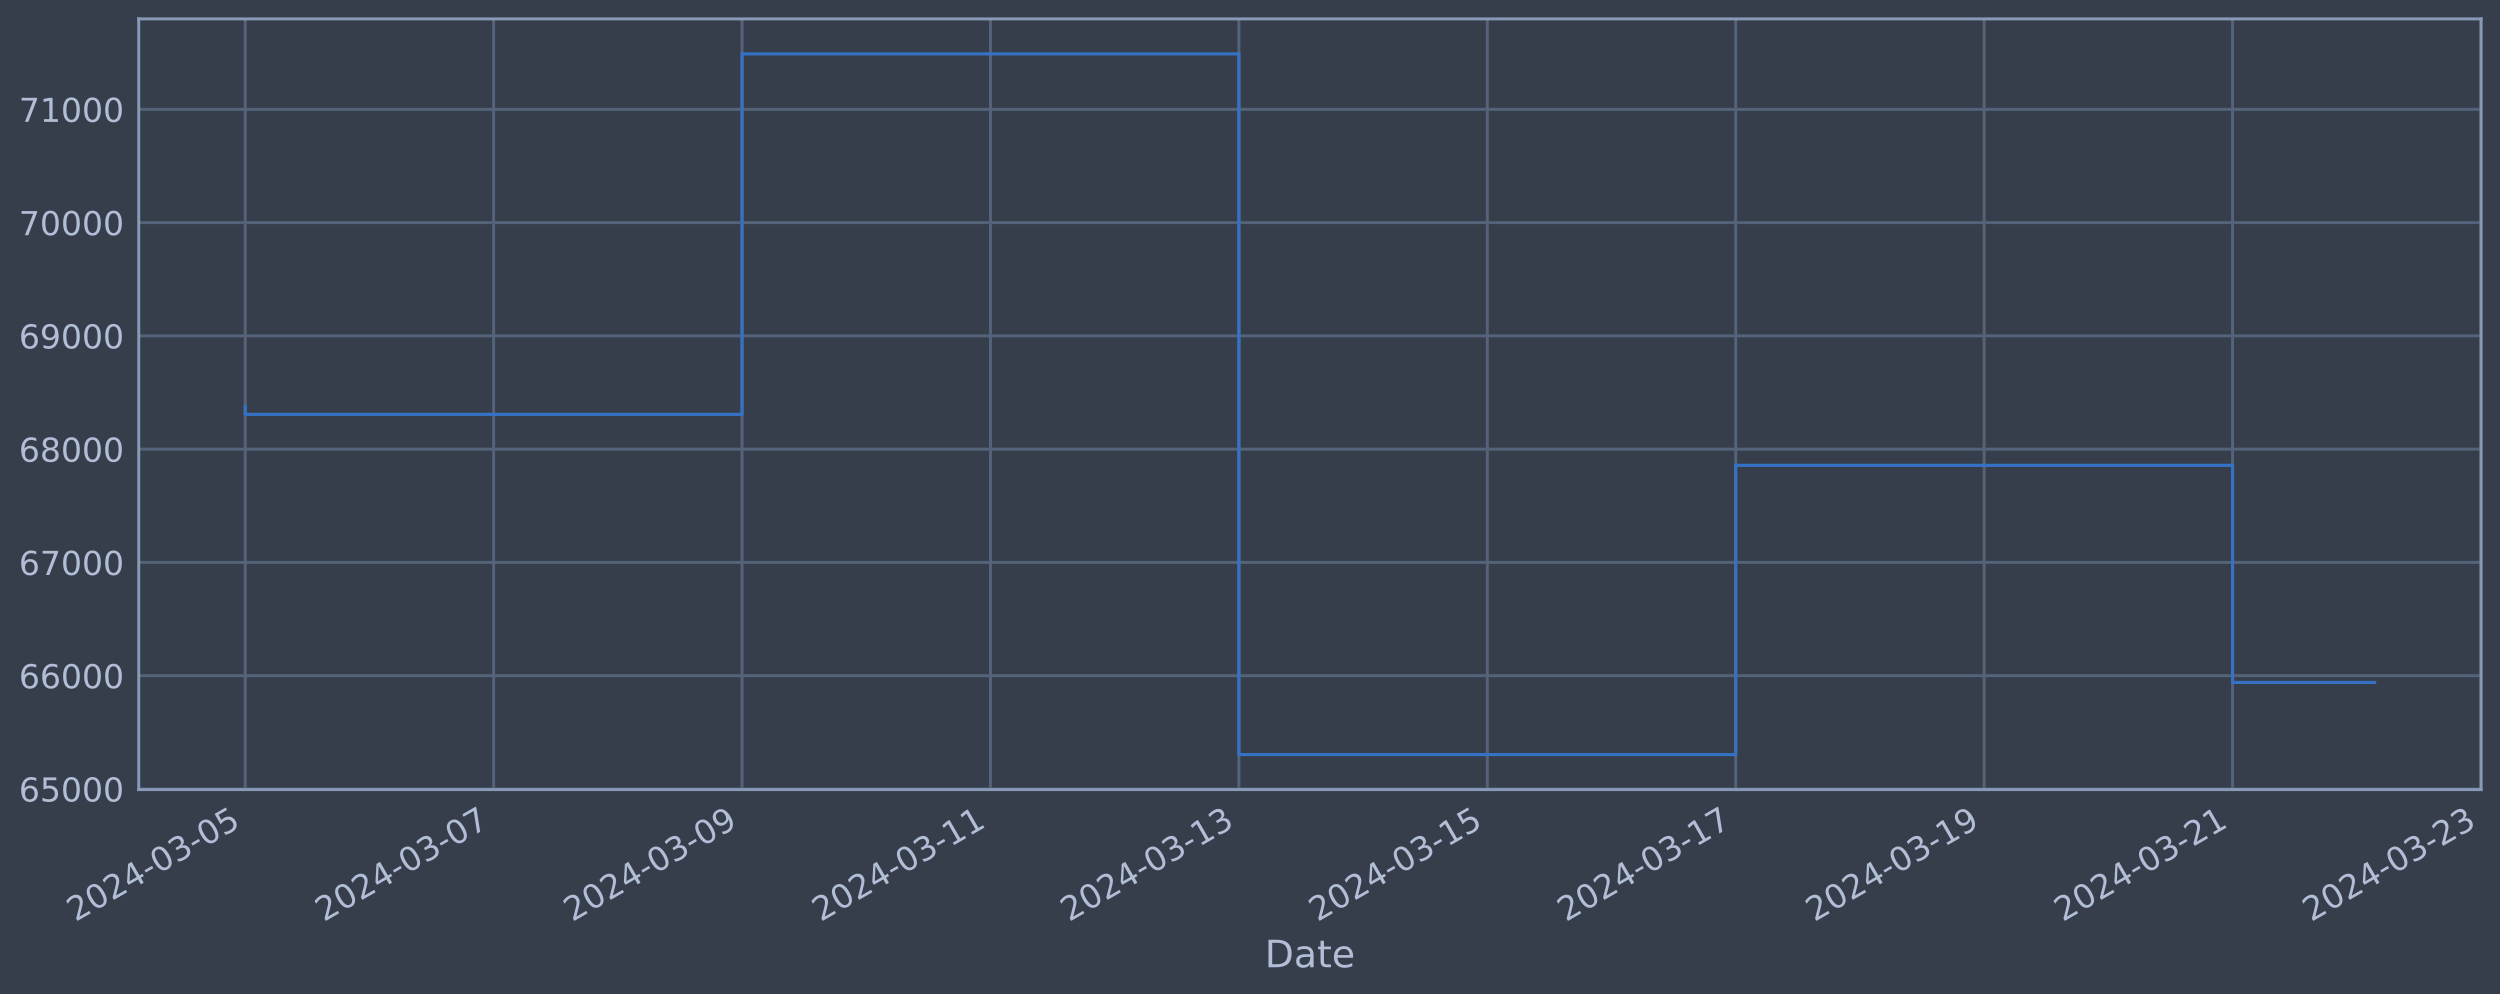
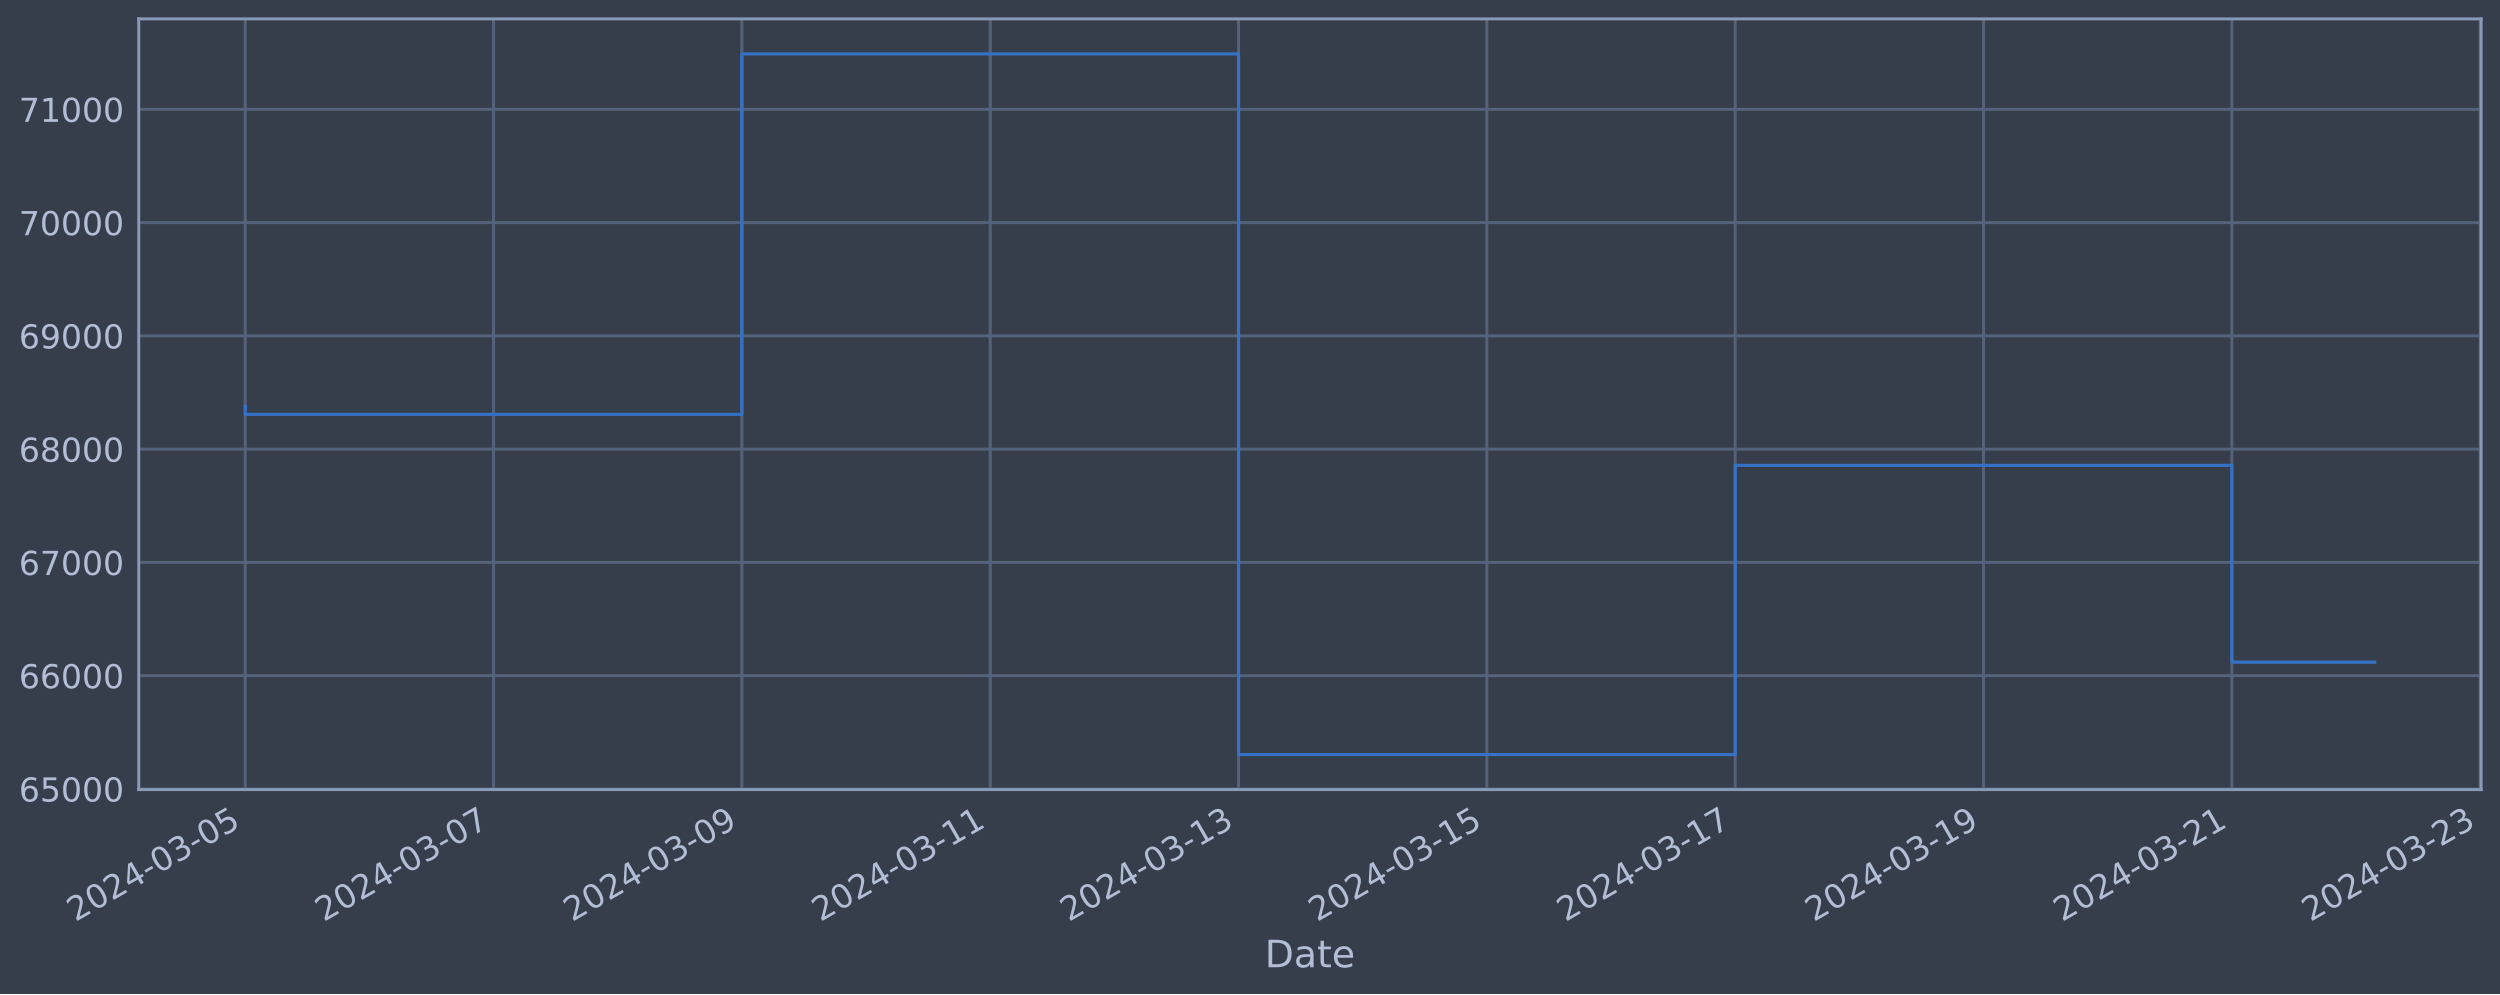
<svg xmlns="http://www.w3.org/2000/svg" xmlns:xlink="http://www.w3.org/1999/xlink" width="952.884pt" height="378.87pt" viewBox="0 0 952.884 378.87" version="1.1">
  <defs>
    <style type="text/css">*{stroke-linejoin: round; stroke-linecap: butt}</style>
  </defs>
  <g id="figure_1">
    <g id="patch_1">
      <path d="M 0 378.87  L 952.884 378.87  L 952.884 0  L 0 0  z " style="fill: #373e4b" />
    </g>
    <g id="axes_1">
      <g id="patch_2">
        <path d="M 52.884 300.96  L 945.684 300.96  L 945.684 7.2  L 52.884 7.2  z " style="fill: #373e4b" />
      </g>
      <g id="matplotlib.axis_1">
        <g id="xtick_1">
          <g id="line2d_1">
-             <path d="M 93.466 300.96  L 93.466 7.2  " clip-path="url(#pec27d2ac4d)" style="fill: none; stroke: #546379; stroke-width: 1.12; stroke-linecap: square" />
+             <path d="M 93.466 300.96  L 93.466 7.2  " clip-path="url(#pc441b5d61e)" style="fill: none; stroke: #546379; stroke-width: 1.12; stroke-linecap: square" />
          </g>
          <g id="line2d_2" />
          <g id="text_1">
            <g style="fill: #b1bed6" transform="translate(28.74006 351.4642) rotate(-30) scale(0.126 -0.126)">
              <defs>
                <path id="DejaVuSans-32" d="M 1228 531  L 3431 531  L 3431 0  L 469 0  L 469 531  Q 828 903 1448 1529  Q 2069 2156 2228 2338  Q 2531 2678 2651 2914  Q 2772 3150 2772 3378  Q 2772 3750 2511 3984  Q 2250 4219 1831 4219  Q 1534 4219 1204 4116  Q 875 4013 500 3803  L 500 4441  Q 881 4594 1212 4672  Q 1544 4750 1819 4750  Q 2544 4750 2975 4387  Q 3406 4025 3406 3419  Q 3406 3131 3298 2873  Q 3191 2616 2906 2266  Q 2828 2175 2409 1742  Q 1991 1309 1228 531  z " transform="scale(0.015625)" />
                <path id="DejaVuSans-30" d="M 2034 4250  Q 1547 4250 1301 3770  Q 1056 3291 1056 2328  Q 1056 1369 1301 889  Q 1547 409 2034 409  Q 2525 409 2770 889  Q 3016 1369 3016 2328  Q 3016 3291 2770 3770  Q 2525 4250 2034 4250  z M 2034 4750  Q 2819 4750 3233 4129  Q 3647 3509 3647 2328  Q 3647 1150 3233 529  Q 2819 -91 2034 -91  Q 1250 -91 836 529  Q 422 1150 422 2328  Q 422 3509 836 4129  Q 1250 4750 2034 4750  z " transform="scale(0.015625)" />
                <path id="DejaVuSans-34" d="M 2419 4116  L 825 1625  L 2419 1625  L 2419 4116  z M 2253 4666  L 3047 4666  L 3047 1625  L 3713 1625  L 3713 1100  L 3047 1100  L 3047 0  L 2419 0  L 2419 1100  L 313 1100  L 313 1709  L 2253 4666  z " transform="scale(0.015625)" />
                <path id="DejaVuSans-2d" d="M 313 2009  L 1997 2009  L 1997 1497  L 313 1497  L 313 2009  z " transform="scale(0.015625)" />
                <path id="DejaVuSans-33" d="M 2597 2516  Q 3050 2419 3304 2112  Q 3559 1806 3559 1356  Q 3559 666 3084 287  Q 2609 -91 1734 -91  Q 1441 -91 1130 -33  Q 819 25 488 141  L 488 750  Q 750 597 1062 519  Q 1375 441 1716 441  Q 2309 441 2620 675  Q 2931 909 2931 1356  Q 2931 1769 2642 2001  Q 2353 2234 1838 2234  L 1294 2234  L 1294 2753  L 1863 2753  Q 2328 2753 2575 2939  Q 2822 3125 2822 3475  Q 2822 3834 2567 4026  Q 2313 4219 1838 4219  Q 1578 4219 1281 4162  Q 984 4106 628 3988  L 628 4550  Q 988 4650 1302 4700  Q 1616 4750 1894 4750  Q 2613 4750 3031 4423  Q 3450 4097 3450 3541  Q 3450 3153 3228 2886  Q 3006 2619 2597 2516  z " transform="scale(0.015625)" />
                <path id="DejaVuSans-35" d="M 691 4666  L 3169 4666  L 3169 4134  L 1269 4134  L 1269 2991  Q 1406 3038 1543 3061  Q 1681 3084 1819 3084  Q 2600 3084 3056 2656  Q 3513 2228 3513 1497  Q 3513 744 3044 326  Q 2575 -91 1722 -91  Q 1428 -91 1123 -41  Q 819 9 494 109  L 494 744  Q 775 591 1075 516  Q 1375 441 1709 441  Q 2250 441 2565 725  Q 2881 1009 2881 1497  Q 2881 1984 2565 2268  Q 2250 2553 1709 2553  Q 1456 2553 1204 2497  Q 953 2441 691 2322  L 691 4666  z " transform="scale(0.015625)" />
              </defs>
              <use xlink:href="#DejaVuSans-32" />
              <use xlink:href="#DejaVuSans-30" x="63.623" />
              <use xlink:href="#DejaVuSans-32" x="127.246" />
              <use xlink:href="#DejaVuSans-34" x="190.869" />
              <use xlink:href="#DejaVuSans-2d" x="254.492" />
              <use xlink:href="#DejaVuSans-30" x="290.576" />
              <use xlink:href="#DejaVuSans-33" x="354.199" />
              <use xlink:href="#DejaVuSans-2d" x="417.822" />
              <use xlink:href="#DejaVuSans-30" x="453.906" />
              <use xlink:href="#DejaVuSans-35" x="517.529" />
            </g>
          </g>
        </g>
        <g id="xtick_2">
          <g id="line2d_3">
-             <path d="M 188.151 300.96  L 188.151 7.2  " clip-path="url(#pec27d2ac4d)" style="fill: none; stroke: #546379; stroke-width: 1.12; stroke-linecap: square" />
+             <path d="M 188.117 300.96  L 188.117 7.2  " clip-path="url(#pc441b5d61e)" style="fill: none; stroke: #546379; stroke-width: 1.12; stroke-linecap: square" />
          </g>
          <g id="line2d_4" />
          <g id="text_2">
-             <g style="fill: #b1bed6" transform="translate(123.4253 351.4642) rotate(-30) scale(0.126 -0.126)">
+             <g style="fill: #b1bed6" transform="translate(123.3918 351.4642) rotate(-30) scale(0.126 -0.126)">
              <defs>
                <path id="DejaVuSans-37" d="M 525 4666  L 3525 4666  L 3525 4397  L 1831 0  L 1172 0  L 2766 4134  L 525 4134  L 525 4666  z " transform="scale(0.015625)" />
              </defs>
              <use xlink:href="#DejaVuSans-32" />
              <use xlink:href="#DejaVuSans-30" x="63.623" />
              <use xlink:href="#DejaVuSans-32" x="127.246" />
              <use xlink:href="#DejaVuSans-34" x="190.869" />
              <use xlink:href="#DejaVuSans-2d" x="254.492" />
              <use xlink:href="#DejaVuSans-30" x="290.576" />
              <use xlink:href="#DejaVuSans-33" x="354.199" />
              <use xlink:href="#DejaVuSans-2d" x="417.822" />
              <use xlink:href="#DejaVuSans-30" x="453.906" />
              <use xlink:href="#DejaVuSans-37" x="517.529" />
            </g>
          </g>
        </g>
        <g id="xtick_3">
          <g id="line2d_5">
-             <path d="M 282.836 300.96  L 282.836 7.2  " clip-path="url(#pec27d2ac4d)" style="fill: none; stroke: #546379; stroke-width: 1.12; stroke-linecap: square" />
+             <path d="M 282.769 300.96  L 282.769 7.2  " clip-path="url(#pc441b5d61e)" style="fill: none; stroke: #546379; stroke-width: 1.12; stroke-linecap: square" />
          </g>
          <g id="line2d_6" />
          <g id="text_3">
-             <g style="fill: #b1bed6" transform="translate(218.1106 351.4642) rotate(-30) scale(0.126 -0.126)">
+             <g style="fill: #b1bed6" transform="translate(218.0435 351.4642) rotate(-30) scale(0.126 -0.126)">
              <defs>
                <path id="DejaVuSans-39" d="M 703 97  L 703 672  Q 941 559 1184 500  Q 1428 441 1663 441  Q 2288 441 2617 861  Q 2947 1281 2994 2138  Q 2813 1869 2534 1725  Q 2256 1581 1919 1581  Q 1219 1581 811 2004  Q 403 2428 403 3163  Q 403 3881 828 4315  Q 1253 4750 1959 4750  Q 2769 4750 3195 4129  Q 3622 3509 3622 2328  Q 3622 1225 3098 567  Q 2575 -91 1691 -91  Q 1453 -91 1209 -44  Q 966 3 703 97  z M 1959 2075  Q 2384 2075 2632 2365  Q 2881 2656 2881 3163  Q 2881 3666 2632 3958  Q 2384 4250 1959 4250  Q 1534 4250 1286 3958  Q 1038 3666 1038 3163  Q 1038 2656 1286 2365  Q 1534 2075 1959 2075  z " transform="scale(0.015625)" />
              </defs>
              <use xlink:href="#DejaVuSans-32" />
              <use xlink:href="#DejaVuSans-30" x="63.623" />
              <use xlink:href="#DejaVuSans-32" x="127.246" />
              <use xlink:href="#DejaVuSans-34" x="190.869" />
              <use xlink:href="#DejaVuSans-2d" x="254.492" />
              <use xlink:href="#DejaVuSans-30" x="290.576" />
              <use xlink:href="#DejaVuSans-33" x="354.199" />
              <use xlink:href="#DejaVuSans-2d" x="417.822" />
              <use xlink:href="#DejaVuSans-30" x="453.906" />
              <use xlink:href="#DejaVuSans-39" x="517.529" />
            </g>
          </g>
        </g>
        <g id="xtick_4">
          <g id="line2d_7">
-             <path d="M 377.521 300.96  L 377.521 7.2  " clip-path="url(#pec27d2ac4d)" style="fill: none; stroke: #546379; stroke-width: 1.12; stroke-linecap: square" />
+             <path d="M 377.421 300.96  L 377.421 7.2  " clip-path="url(#pc441b5d61e)" style="fill: none; stroke: #546379; stroke-width: 1.12; stroke-linecap: square" />
          </g>
          <g id="line2d_8" />
          <g id="text_4">
-             <g style="fill: #b1bed6" transform="translate(312.7959 351.4642) rotate(-30) scale(0.126 -0.126)">
+             <g style="fill: #b1bed6" transform="translate(312.6952 351.4642) rotate(-30) scale(0.126 -0.126)">
              <defs>
                <path id="DejaVuSans-31" d="M 794 531  L 1825 531  L 1825 4091  L 703 3866  L 703 4441  L 1819 4666  L 2450 4666  L 2450 531  L 3481 531  L 3481 0  L 794 0  L 794 531  z " transform="scale(0.015625)" />
              </defs>
              <use xlink:href="#DejaVuSans-32" />
              <use xlink:href="#DejaVuSans-30" x="63.623" />
              <use xlink:href="#DejaVuSans-32" x="127.246" />
              <use xlink:href="#DejaVuSans-34" x="190.869" />
              <use xlink:href="#DejaVuSans-2d" x="254.492" />
              <use xlink:href="#DejaVuSans-30" x="290.576" />
              <use xlink:href="#DejaVuSans-33" x="354.199" />
              <use xlink:href="#DejaVuSans-2d" x="417.822" />
              <use xlink:href="#DejaVuSans-31" x="453.906" />
              <use xlink:href="#DejaVuSans-31" x="517.529" />
            </g>
          </g>
        </g>
        <g id="xtick_5">
          <g id="line2d_9">
-             <path d="M 472.207 300.96  L 472.207 7.2  " clip-path="url(#pec27d2ac4d)" style="fill: none; stroke: #546379; stroke-width: 1.12; stroke-linecap: square" />
+             <path d="M 472.072 300.96  L 472.072 7.2  " clip-path="url(#pc441b5d61e)" style="fill: none; stroke: #546379; stroke-width: 1.12; stroke-linecap: square" />
          </g>
          <g id="line2d_10" />
          <g id="text_5">
-             <g style="fill: #b1bed6" transform="translate(407.4812 351.4642) rotate(-30) scale(0.126 -0.126)">
+             <g style="fill: #b1bed6" transform="translate(407.347 351.4642) rotate(-30) scale(0.126 -0.126)">
              <use xlink:href="#DejaVuSans-32" />
              <use xlink:href="#DejaVuSans-30" x="63.623" />
              <use xlink:href="#DejaVuSans-32" x="127.246" />
              <use xlink:href="#DejaVuSans-34" x="190.869" />
              <use xlink:href="#DejaVuSans-2d" x="254.492" />
              <use xlink:href="#DejaVuSans-30" x="290.576" />
              <use xlink:href="#DejaVuSans-33" x="354.199" />
              <use xlink:href="#DejaVuSans-2d" x="417.822" />
              <use xlink:href="#DejaVuSans-31" x="453.906" />
              <use xlink:href="#DejaVuSans-33" x="517.529" />
            </g>
          </g>
        </g>
        <g id="xtick_6">
          <g id="line2d_11">
-             <path d="M 566.892 300.96  L 566.892 7.2  " clip-path="url(#pec27d2ac4d)" style="fill: none; stroke: #546379; stroke-width: 1.12; stroke-linecap: square" />
+             <path d="M 566.724 300.96  L 566.724 7.2  " clip-path="url(#pc441b5d61e)" style="fill: none; stroke: #546379; stroke-width: 1.12; stroke-linecap: square" />
          </g>
          <g id="line2d_12" />
          <g id="text_6">
-             <g style="fill: #b1bed6" transform="translate(502.1664 351.4642) rotate(-30) scale(0.126 -0.126)">
+             <g style="fill: #b1bed6" transform="translate(501.9987 351.4642) rotate(-30) scale(0.126 -0.126)">
              <use xlink:href="#DejaVuSans-32" />
              <use xlink:href="#DejaVuSans-30" x="63.623" />
              <use xlink:href="#DejaVuSans-32" x="127.246" />
              <use xlink:href="#DejaVuSans-34" x="190.869" />
              <use xlink:href="#DejaVuSans-2d" x="254.492" />
              <use xlink:href="#DejaVuSans-30" x="290.576" />
              <use xlink:href="#DejaVuSans-33" x="354.199" />
              <use xlink:href="#DejaVuSans-2d" x="417.822" />
              <use xlink:href="#DejaVuSans-31" x="453.906" />
              <use xlink:href="#DejaVuSans-35" x="517.529" />
            </g>
          </g>
        </g>
        <g id="xtick_7">
          <g id="line2d_13">
-             <path d="M 661.577 300.96  L 661.577 7.2  " clip-path="url(#pec27d2ac4d)" style="fill: none; stroke: #546379; stroke-width: 1.12; stroke-linecap: square" />
+             <path d="M 661.376 300.96  L 661.376 7.2  " clip-path="url(#pc441b5d61e)" style="fill: none; stroke: #546379; stroke-width: 1.12; stroke-linecap: square" />
          </g>
          <g id="line2d_14" />
          <g id="text_7">
-             <g style="fill: #b1bed6" transform="translate(596.8517 351.4642) rotate(-30) scale(0.126 -0.126)">
+             <g style="fill: #b1bed6" transform="translate(596.6504 351.4642) rotate(-30) scale(0.126 -0.126)">
              <use xlink:href="#DejaVuSans-32" />
              <use xlink:href="#DejaVuSans-30" x="63.623" />
              <use xlink:href="#DejaVuSans-32" x="127.246" />
              <use xlink:href="#DejaVuSans-34" x="190.869" />
              <use xlink:href="#DejaVuSans-2d" x="254.492" />
              <use xlink:href="#DejaVuSans-30" x="290.576" />
              <use xlink:href="#DejaVuSans-33" x="354.199" />
              <use xlink:href="#DejaVuSans-2d" x="417.822" />
              <use xlink:href="#DejaVuSans-31" x="453.906" />
              <use xlink:href="#DejaVuSans-37" x="517.529" />
            </g>
          </g>
        </g>
        <g id="xtick_8">
          <g id="line2d_15">
-             <path d="M 756.262 300.96  L 756.262 7.2  " clip-path="url(#pec27d2ac4d)" style="fill: none; stroke: #546379; stroke-width: 1.12; stroke-linecap: square" />
+             <path d="M 756.028 300.96  L 756.028 7.2  " clip-path="url(#pc441b5d61e)" style="fill: none; stroke: #546379; stroke-width: 1.12; stroke-linecap: square" />
          </g>
          <g id="line2d_16" />
          <g id="text_8">
-             <g style="fill: #b1bed6" transform="translate(691.537 351.4642) rotate(-30) scale(0.126 -0.126)">
+             <g style="fill: #b1bed6" transform="translate(691.3021 351.4642) rotate(-30) scale(0.126 -0.126)">
              <use xlink:href="#DejaVuSans-32" />
              <use xlink:href="#DejaVuSans-30" x="63.623" />
              <use xlink:href="#DejaVuSans-32" x="127.246" />
              <use xlink:href="#DejaVuSans-34" x="190.869" />
              <use xlink:href="#DejaVuSans-2d" x="254.492" />
              <use xlink:href="#DejaVuSans-30" x="290.576" />
              <use xlink:href="#DejaVuSans-33" x="354.199" />
              <use xlink:href="#DejaVuSans-2d" x="417.822" />
              <use xlink:href="#DejaVuSans-31" x="453.906" />
              <use xlink:href="#DejaVuSans-39" x="517.529" />
            </g>
          </g>
        </g>
        <g id="xtick_9">
          <g id="line2d_17">
-             <path d="M 850.948 300.96  L 850.948 7.2  " clip-path="url(#pec27d2ac4d)" style="fill: none; stroke: #546379; stroke-width: 1.12; stroke-linecap: square" />
+             <path d="M 850.679 300.96  L 850.679 7.2  " clip-path="url(#pc441b5d61e)" style="fill: none; stroke: #546379; stroke-width: 1.12; stroke-linecap: square" />
          </g>
          <g id="line2d_18" />
          <g id="text_9">
-             <g style="fill: #b1bed6" transform="translate(786.2223 351.4642) rotate(-30) scale(0.126 -0.126)">
+             <g style="fill: #b1bed6" transform="translate(785.9539 351.4642) rotate(-30) scale(0.126 -0.126)">
              <use xlink:href="#DejaVuSans-32" />
              <use xlink:href="#DejaVuSans-30" x="63.623" />
              <use xlink:href="#DejaVuSans-32" x="127.246" />
              <use xlink:href="#DejaVuSans-34" x="190.869" />
              <use xlink:href="#DejaVuSans-2d" x="254.492" />
              <use xlink:href="#DejaVuSans-30" x="290.576" />
              <use xlink:href="#DejaVuSans-33" x="354.199" />
              <use xlink:href="#DejaVuSans-2d" x="417.822" />
              <use xlink:href="#DejaVuSans-32" x="453.906" />
              <use xlink:href="#DejaVuSans-31" x="517.529" />
            </g>
          </g>
        </g>
        <g id="xtick_10">
          <g id="line2d_19">
-             <path d="M 945.633 300.96  L 945.633 7.2  " clip-path="url(#pec27d2ac4d)" style="fill: none; stroke: #546379; stroke-width: 1.12; stroke-linecap: square" />
+             <path d="M 945.331 300.96  L 945.331 7.2  " clip-path="url(#pc441b5d61e)" style="fill: none; stroke: #546379; stroke-width: 1.12; stroke-linecap: square" />
          </g>
          <g id="line2d_20" />
          <g id="text_10">
-             <g style="fill: #b1bed6" transform="translate(880.9075 351.4642) rotate(-30) scale(0.126 -0.126)">
+             <g style="fill: #b1bed6" transform="translate(880.6056 351.4642) rotate(-30) scale(0.126 -0.126)">
              <use xlink:href="#DejaVuSans-32" />
              <use xlink:href="#DejaVuSans-30" x="63.623" />
              <use xlink:href="#DejaVuSans-32" x="127.246" />
              <use xlink:href="#DejaVuSans-34" x="190.869" />
              <use xlink:href="#DejaVuSans-2d" x="254.492" />
              <use xlink:href="#DejaVuSans-30" x="290.576" />
              <use xlink:href="#DejaVuSans-33" x="354.199" />
              <use xlink:href="#DejaVuSans-2d" x="417.822" />
              <use xlink:href="#DejaVuSans-32" x="453.906" />
              <use xlink:href="#DejaVuSans-33" x="517.529" />
            </g>
          </g>
        </g>
        <g id="text_11">
          <g style="fill: #b1bed6" transform="translate(482.0746 368.6753) scale(0.144 -0.144)">
            <defs>
              <path id="DejaVuSans-44" d="M 1259 4147  L 1259 519  L 2022 519  Q 2988 519 3436 956  Q 3884 1394 3884 2338  Q 3884 3275 3436 3711  Q 2988 4147 2022 4147  L 1259 4147  z M 628 4666  L 1925 4666  Q 3281 4666 3915 4102  Q 4550 3538 4550 2338  Q 4550 1131 3912 565  Q 3275 0 1925 0  L 628 0  L 628 4666  z " transform="scale(0.015625)" />
              <path id="DejaVuSans-61" d="M 2194 1759  Q 1497 1759 1228 1600  Q 959 1441 959 1056  Q 959 750 1161 570  Q 1363 391 1709 391  Q 2188 391 2477 730  Q 2766 1069 2766 1631  L 2766 1759  L 2194 1759  z M 3341 1997  L 3341 0  L 2766 0  L 2766 531  Q 2569 213 2275 61  Q 1981 -91 1556 -91  Q 1019 -91 701 211  Q 384 513 384 1019  Q 384 1609 779 1909  Q 1175 2209 1959 2209  L 2766 2209  L 2766 2266  Q 2766 2663 2505 2880  Q 2244 3097 1772 3097  Q 1472 3097 1187 3025  Q 903 2953 641 2809  L 641 3341  Q 956 3463 1253 3523  Q 1550 3584 1831 3584  Q 2591 3584 2966 3190  Q 3341 2797 3341 1997  z " transform="scale(0.015625)" />
              <path id="DejaVuSans-74" d="M 1172 4494  L 1172 3500  L 2356 3500  L 2356 3053  L 1172 3053  L 1172 1153  Q 1172 725 1289 603  Q 1406 481 1766 481  L 2356 481  L 2356 0  L 1766 0  Q 1100 0 847 248  Q 594 497 594 1153  L 594 3053  L 172 3053  L 172 3500  L 594 3500  L 594 4494  L 1172 4494  z " transform="scale(0.015625)" />
              <path id="DejaVuSans-65" d="M 3597 1894  L 3597 1613  L 953 1613  Q 991 1019 1311 708  Q 1631 397 2203 397  Q 2534 397 2845 478  Q 3156 559 3463 722  L 3463 178  Q 3153 47 2828 -22  Q 2503 -91 2169 -91  Q 1331 -91 842 396  Q 353 884 353 1716  Q 353 2575 817 3079  Q 1281 3584 2069 3584  Q 2775 3584 3186 3129  Q 3597 2675 3597 1894  z M 3022 2063  Q 3016 2534 2758 2815  Q 2500 3097 2075 3097  Q 1594 3097 1305 2825  Q 1016 2553 972 2059  L 3022 2063  z " transform="scale(0.015625)" />
            </defs>
            <use xlink:href="#DejaVuSans-44" />
            <use xlink:href="#DejaVuSans-61" x="77.002" />
            <use xlink:href="#DejaVuSans-74" x="138.281" />
            <use xlink:href="#DejaVuSans-65" x="177.49" />
          </g>
        </g>
      </g>
      <g id="matplotlib.axis_2">
        <g id="ytick_1">
          <g id="line2d_21">
-             <path d="M 52.884 300.718  L 945.684 300.718  " clip-path="url(#pec27d2ac4d)" style="fill: none; stroke: #546379; stroke-width: 1.12; stroke-linecap: square" />
+             <path d="M 52.884 300.718  L 945.684 300.718  " clip-path="url(#pc441b5d61e)" style="fill: none; stroke: #546379; stroke-width: 1.12; stroke-linecap: square" />
          </g>
          <g id="line2d_22" />
          <g id="text_12">
            <g style="fill: #b1bed6" transform="translate(7.2 305.5049) scale(0.126 -0.126)">
              <defs>
                <path id="DejaVuSans-36" d="M 2113 2584  Q 1688 2584 1439 2293  Q 1191 2003 1191 1497  Q 1191 994 1439 701  Q 1688 409 2113 409  Q 2538 409 2786 701  Q 3034 994 3034 1497  Q 3034 2003 2786 2293  Q 2538 2584 2113 2584  z M 3366 4563  L 3366 3988  Q 3128 4100 2886 4159  Q 2644 4219 2406 4219  Q 1781 4219 1451 3797  Q 1122 3375 1075 2522  Q 1259 2794 1537 2939  Q 1816 3084 2150 3084  Q 2853 3084 3261 2657  Q 3669 2231 3669 1497  Q 3669 778 3244 343  Q 2819 -91 2113 -91  Q 1303 -91 875 529  Q 447 1150 447 2328  Q 447 3434 972 4092  Q 1497 4750 2381 4750  Q 2619 4750 2861 4703  Q 3103 4656 3366 4563  z " transform="scale(0.015625)" />
              </defs>
              <use xlink:href="#DejaVuSans-36" />
              <use xlink:href="#DejaVuSans-35" x="63.623" />
              <use xlink:href="#DejaVuSans-30" x="127.246" />
              <use xlink:href="#DejaVuSans-30" x="190.869" />
              <use xlink:href="#DejaVuSans-30" x="254.492" />
            </g>
          </g>
        </g>
        <g id="ytick_2">
          <g id="line2d_23">
-             <path d="M 52.884 257.544  L 945.684 257.544  " clip-path="url(#pec27d2ac4d)" style="fill: none; stroke: #546379; stroke-width: 1.12; stroke-linecap: square" />
+             <path d="M 52.884 257.544  L 945.684 257.544  " clip-path="url(#pc441b5d61e)" style="fill: none; stroke: #546379; stroke-width: 1.12; stroke-linecap: square" />
          </g>
          <g id="line2d_24" />
          <g id="text_13">
            <g style="fill: #b1bed6" transform="translate(7.2 262.331) scale(0.126 -0.126)">
              <use xlink:href="#DejaVuSans-36" />
              <use xlink:href="#DejaVuSans-36" x="63.623" />
              <use xlink:href="#DejaVuSans-30" x="127.246" />
              <use xlink:href="#DejaVuSans-30" x="190.869" />
              <use xlink:href="#DejaVuSans-30" x="254.492" />
            </g>
          </g>
        </g>
        <g id="ytick_3">
          <g id="line2d_25">
-             <path d="M 52.884 214.37  L 945.684 214.37  " clip-path="url(#pec27d2ac4d)" style="fill: none; stroke: #546379; stroke-width: 1.12; stroke-linecap: square" />
+             <path d="M 52.884 214.37  L 945.684 214.37  " clip-path="url(#pc441b5d61e)" style="fill: none; stroke: #546379; stroke-width: 1.12; stroke-linecap: square" />
          </g>
          <g id="line2d_26" />
          <g id="text_14">
            <g style="fill: #b1bed6" transform="translate(7.2 219.157) scale(0.126 -0.126)">
              <use xlink:href="#DejaVuSans-36" />
              <use xlink:href="#DejaVuSans-37" x="63.623" />
              <use xlink:href="#DejaVuSans-30" x="127.246" />
              <use xlink:href="#DejaVuSans-30" x="190.869" />
              <use xlink:href="#DejaVuSans-30" x="254.492" />
            </g>
          </g>
        </g>
        <g id="ytick_4">
          <g id="line2d_27">
-             <path d="M 52.884 171.196  L 945.684 171.196  " clip-path="url(#pec27d2ac4d)" style="fill: none; stroke: #546379; stroke-width: 1.12; stroke-linecap: square" />
+             <path d="M 52.884 171.196  L 945.684 171.196  " clip-path="url(#pc441b5d61e)" style="fill: none; stroke: #546379; stroke-width: 1.12; stroke-linecap: square" />
          </g>
          <g id="line2d_28" />
          <g id="text_15">
            <g style="fill: #b1bed6" transform="translate(7.2 175.9831) scale(0.126 -0.126)">
              <defs>
                <path id="DejaVuSans-38" d="M 2034 2216  Q 1584 2216 1326 1975  Q 1069 1734 1069 1313  Q 1069 891 1326 650  Q 1584 409 2034 409  Q 2484 409 2743 651  Q 3003 894 3003 1313  Q 3003 1734 2745 1975  Q 2488 2216 2034 2216  z M 1403 2484  Q 997 2584 770 2862  Q 544 3141 544 3541  Q 544 4100 942 4425  Q 1341 4750 2034 4750  Q 2731 4750 3128 4425  Q 3525 4100 3525 3541  Q 3525 3141 3298 2862  Q 3072 2584 2669 2484  Q 3125 2378 3379 2068  Q 3634 1759 3634 1313  Q 3634 634 3220 271  Q 2806 -91 2034 -91  Q 1263 -91 848 271  Q 434 634 434 1313  Q 434 1759 690 2068  Q 947 2378 1403 2484  z M 1172 3481  Q 1172 3119 1398 2916  Q 1625 2713 2034 2713  Q 2441 2713 2670 2916  Q 2900 3119 2900 3481  Q 2900 3844 2670 4047  Q 2441 4250 2034 4250  Q 1625 4250 1398 4047  Q 1172 3844 1172 3481  z " transform="scale(0.015625)" />
              </defs>
              <use xlink:href="#DejaVuSans-36" />
              <use xlink:href="#DejaVuSans-38" x="63.623" />
              <use xlink:href="#DejaVuSans-30" x="127.246" />
              <use xlink:href="#DejaVuSans-30" x="190.869" />
              <use xlink:href="#DejaVuSans-30" x="254.492" />
            </g>
          </g>
        </g>
        <g id="ytick_5">
          <g id="line2d_29">
-             <path d="M 52.884 128.022  L 945.684 128.022  " clip-path="url(#pec27d2ac4d)" style="fill: none; stroke: #546379; stroke-width: 1.12; stroke-linecap: square" />
+             <path d="M 52.884 128.022  L 945.684 128.022  " clip-path="url(#pc441b5d61e)" style="fill: none; stroke: #546379; stroke-width: 1.12; stroke-linecap: square" />
          </g>
          <g id="line2d_30" />
          <g id="text_16">
            <g style="fill: #b1bed6" transform="translate(7.2 132.8092) scale(0.126 -0.126)">
              <use xlink:href="#DejaVuSans-36" />
              <use xlink:href="#DejaVuSans-39" x="63.623" />
              <use xlink:href="#DejaVuSans-30" x="127.246" />
              <use xlink:href="#DejaVuSans-30" x="190.869" />
              <use xlink:href="#DejaVuSans-30" x="254.492" />
            </g>
          </g>
        </g>
        <g id="ytick_6">
          <g id="line2d_31">
-             <path d="M 52.884 84.848  L 945.684 84.848  " clip-path="url(#pec27d2ac4d)" style="fill: none; stroke: #546379; stroke-width: 1.12; stroke-linecap: square" />
+             <path d="M 52.884 84.848  L 945.684 84.848  " clip-path="url(#pc441b5d61e)" style="fill: none; stroke: #546379; stroke-width: 1.12; stroke-linecap: square" />
          </g>
          <g id="line2d_32" />
          <g id="text_17">
            <g style="fill: #b1bed6" transform="translate(7.2 89.63523) scale(0.126 -0.126)">
              <use xlink:href="#DejaVuSans-37" />
              <use xlink:href="#DejaVuSans-30" x="63.623" />
              <use xlink:href="#DejaVuSans-30" x="127.246" />
              <use xlink:href="#DejaVuSans-30" x="190.869" />
              <use xlink:href="#DejaVuSans-30" x="254.492" />
            </g>
          </g>
        </g>
        <g id="ytick_7">
          <g id="line2d_33">
-             <path d="M 52.884 41.674  L 945.684 41.674  " clip-path="url(#pec27d2ac4d)" style="fill: none; stroke: #546379; stroke-width: 1.12; stroke-linecap: square" />
+             <path d="M 52.884 41.674  L 945.684 41.674  " clip-path="url(#pc441b5d61e)" style="fill: none; stroke: #546379; stroke-width: 1.12; stroke-linecap: square" />
          </g>
          <g id="line2d_34" />
          <g id="text_18">
            <g style="fill: #b1bed6" transform="translate(7.2 46.4613) scale(0.126 -0.126)">
              <use xlink:href="#DejaVuSans-37" />
              <use xlink:href="#DejaVuSans-31" x="63.623" />
              <use xlink:href="#DejaVuSans-30" x="127.246" />
              <use xlink:href="#DejaVuSans-30" x="190.869" />
              <use xlink:href="#DejaVuSans-30" x="254.492" />
            </g>
          </g>
        </g>
      </g>
      <g id="line2d_35">
-         <path d="M 93.466 154.891  L 93.466 157.946  L 282.836 157.946  L 282.836 20.553  L 472.207 20.553  L 472.207 287.607  L 661.577 287.607  L 661.577 177.362  L 850.948 177.362  L 850.948 260.108  L 905.102 260.108  " clip-path="url(#pec27d2ac4d)" style="fill: none; stroke: #3572c6; stroke-width: 1.2; stroke-linecap: square" />
+         <path d="M 93.466 154.891  L 93.466 157.946  L 282.769 157.946  L 282.769 20.553  L 472.072 20.553  L 472.072 287.607  L 661.376 287.607  L 661.376 177.362  L 850.679 177.362  L 850.679 252.375  L 905.102 252.375  " clip-path="url(#pc441b5d61e)" style="fill: none; stroke: #3572c6; stroke-width: 1.2; stroke-linecap: square" />
      </g>
      <g id="patch_3">
        <path d="M 52.884 300.96  L 52.884 7.2  " style="fill: none; stroke: #899ab8; stroke-width: 1.12; stroke-linejoin: miter; stroke-linecap: square" />
      </g>
      <g id="patch_4">
        <path d="M 945.684 300.96  L 945.684 7.2  " style="fill: none; stroke: #899ab8; stroke-width: 1.12; stroke-linejoin: miter; stroke-linecap: square" />
      </g>
      <g id="patch_5">
        <path d="M 52.884 300.96  L 945.684 300.96  " style="fill: none; stroke: #899ab8; stroke-width: 1.12; stroke-linejoin: miter; stroke-linecap: square" />
      </g>
      <g id="patch_6">
        <path d="M 52.884 7.2  L 945.684 7.2  " style="fill: none; stroke: #899ab8; stroke-width: 1.12; stroke-linejoin: miter; stroke-linecap: square" />
      </g>
    </g>
  </g>
  <defs>
-     <clipPath id="pec27d2ac4d">
+     <clipPath id="pc441b5d61e">
      <rect x="52.884" y="7.2" width="892.8" height="293.76" />
    </clipPath>
  </defs>
</svg>
